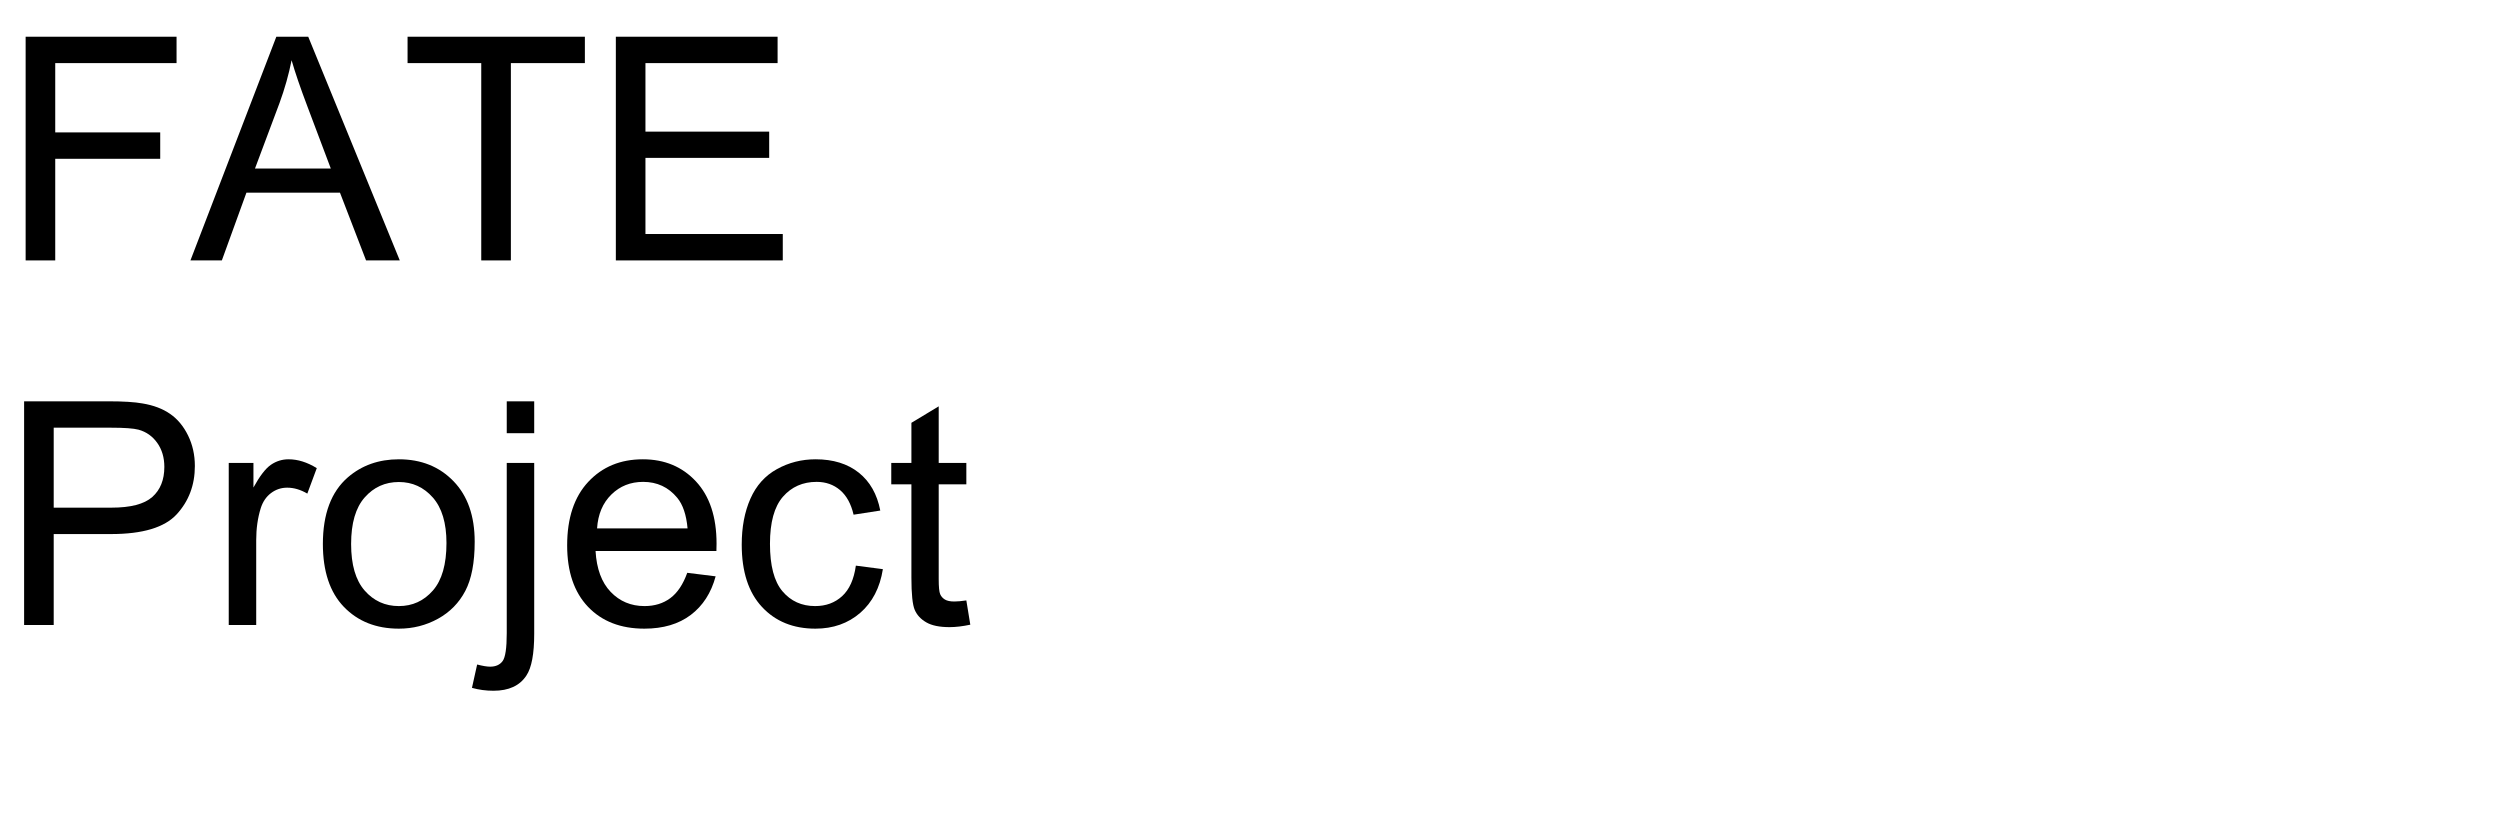
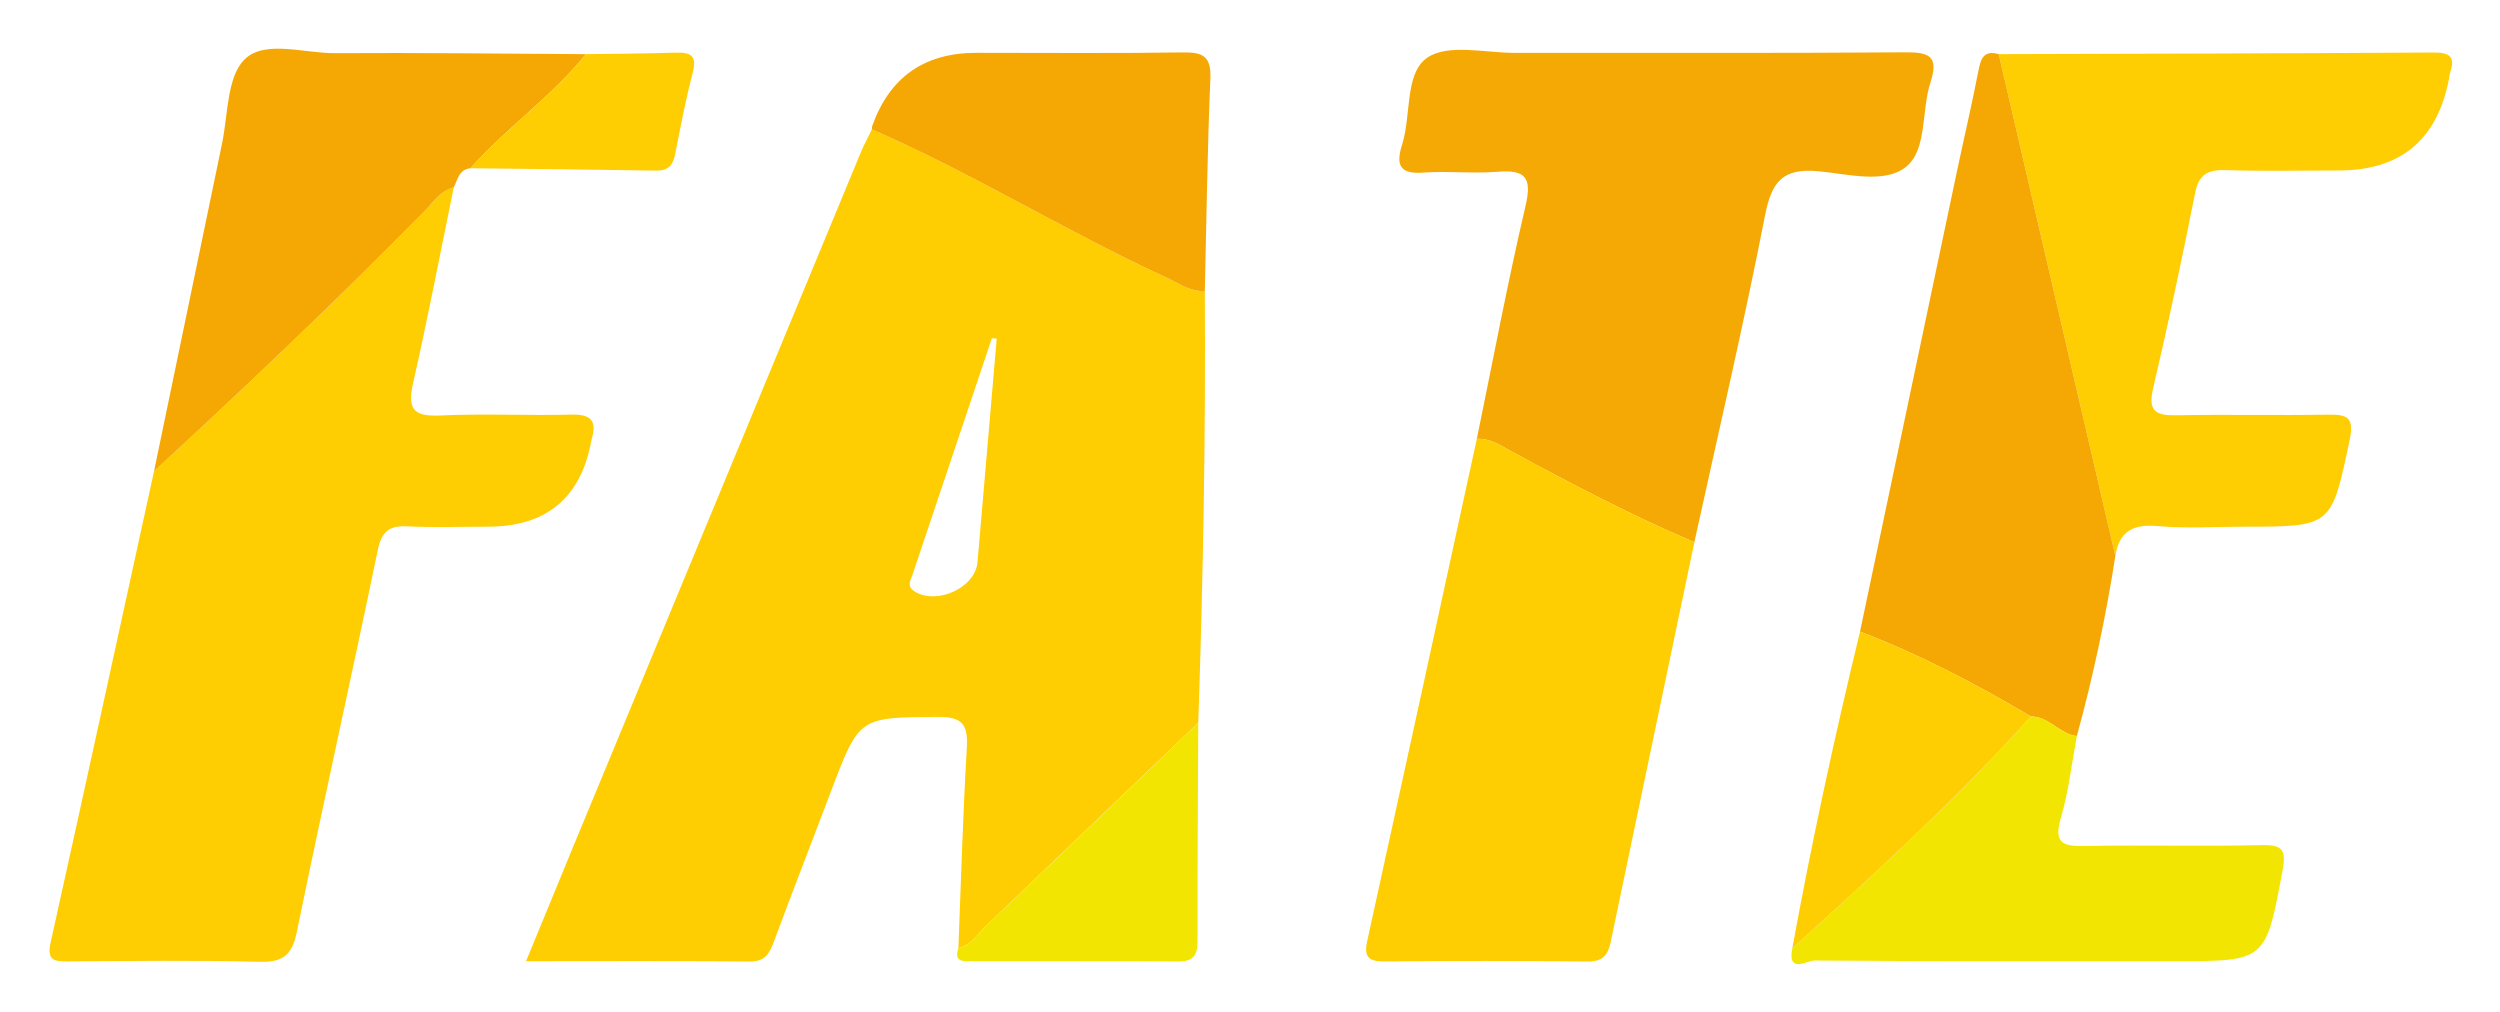
- <svg xmlns="http://www.w3.org/2000/svg" xmlns:xlink="http://www.w3.org/1999/xlink" width="480" height="160" viewBox="0 0 480 160">
+ <svg xmlns="http://www.w3.org/2000/svg" id="a" viewBox="0 0 1554.8 628.8">
  <defs>
-     <g>
-       <g id="glyph-0-0">
-         <path d="M 4.922 0 L 4.922 -42.949 L 33.898 -42.949 L 33.898 -37.883 L 10.605 -37.883 L 10.605 -24.578 L 30.762 -24.578 L 30.762 -19.512 L 10.605 -19.512 L 10.605 0 Z M 4.922 0 " />
-       </g>
-       <g id="glyph-0-1">
-         <path d="M -0.086 0 L 16.406 -42.949 L 22.531 -42.949 L 40.109 0 L 33.633 0 L 28.625 -13.008 L 10.664 -13.008 L 5.945 0 Z M 12.305 -17.637 L 26.867 -17.637 L 22.383 -29.531 C 21.016 -33.145 20 -36.113 19.336 -38.438 C 18.789 -35.684 18.016 -32.949 17.023 -30.234 Z M 12.305 -17.637 " />
-       </g>
-       <g id="glyph-0-2">
-         <path d="M 15.555 0 L 15.555 -37.883 L 1.406 -37.883 L 1.406 -42.949 L 35.449 -42.949 L 35.449 -37.883 L 21.242 -37.883 L 21.242 0 Z M 15.555 0 " />
-       </g>
-       <g id="glyph-0-3">
-         <path d="M 4.746 0 L 4.746 -42.949 L 35.801 -42.949 L 35.801 -37.883 L 10.43 -37.883 L 10.43 -24.727 L 34.188 -24.727 L 34.188 -19.688 L 10.43 -19.688 L 10.43 -5.07 L 36.797 -5.07 L 36.797 0 Z M 4.746 0 " />
-       </g>
-       <g id="glyph-0-4">
-         <path d="M 4.629 0 L 4.629 -42.949 L 20.828 -42.949 C 23.68 -42.949 25.859 -42.812 27.363 -42.539 C 29.473 -42.188 31.242 -41.52 32.664 -40.531 C 34.09 -39.547 35.238 -38.164 36.109 -36.387 C 36.977 -34.609 37.414 -32.656 37.414 -30.527 C 37.414 -26.875 36.25 -23.785 33.926 -21.254 C 31.602 -18.727 27.402 -17.461 21.328 -17.461 L 10.312 -17.461 L 10.312 0 Z M 10.312 -22.531 L 21.414 -22.531 C 25.086 -22.531 27.695 -23.211 29.238 -24.578 C 30.781 -25.945 31.555 -27.871 31.555 -30.352 C 31.555 -32.148 31.098 -33.688 30.191 -34.965 C 29.281 -36.246 28.086 -37.09 26.602 -37.5 C 25.645 -37.754 23.875 -37.883 21.297 -37.883 L 10.312 -37.883 Z M 10.312 -22.531 " />
-       </g>
-       <g id="glyph-0-5">
-         <path d="M 3.898 0 L 3.898 -31.113 L 8.641 -31.113 L 8.641 -26.398 C 9.852 -28.605 10.973 -30.059 11.996 -30.762 C 13.023 -31.465 14.148 -31.816 15.383 -31.816 C 17.16 -31.816 18.965 -31.25 20.801 -30.117 L 18.984 -25.227 C 17.695 -25.988 16.406 -26.367 15.117 -26.367 C 13.965 -26.367 12.93 -26.02 12.012 -25.328 C 11.094 -24.633 10.438 -23.672 10.047 -22.441 C 9.461 -20.566 9.172 -18.516 9.172 -16.289 L 9.172 0 Z M 3.898 0 " />
-       </g>
-       <g id="glyph-0-6">
-         <path d="M 1.992 -15.555 C 1.992 -21.316 3.594 -25.586 6.797 -28.359 C 9.473 -30.664 12.734 -31.816 16.582 -31.816 C 20.859 -31.816 24.355 -30.414 27.07 -27.613 C 29.785 -24.809 31.141 -20.938 31.141 -15.996 C 31.141 -11.992 30.543 -8.844 29.34 -6.547 C 28.141 -4.254 26.391 -2.469 24.098 -1.203 C 21.801 0.066 19.297 0.703 16.582 0.703 C 12.227 0.703 8.707 -0.695 6.02 -3.484 C 3.336 -6.277 1.992 -10.305 1.992 -15.555 Z M 7.414 -15.555 C 7.414 -11.57 8.281 -8.59 10.02 -6.605 C 11.758 -4.625 13.945 -3.633 16.582 -3.633 C 19.199 -3.633 21.375 -4.629 23.117 -6.621 C 24.855 -8.613 25.723 -11.648 25.723 -15.734 C 25.723 -19.582 24.848 -22.496 23.102 -24.477 C 21.352 -26.461 19.18 -27.453 16.582 -27.453 C 13.945 -27.453 11.758 -26.465 10.02 -24.492 C 8.281 -22.52 7.414 -19.539 7.414 -15.555 Z M 7.414 -15.555 " />
-       </g>
-       <g id="glyph-0-7">
-         <path d="M 3.926 -36.828 L 3.926 -42.949 L 9.199 -42.949 L 9.199 -36.828 Z M -2.754 12.07 L -1.758 7.586 C -0.703 7.859 0.125 8 0.734 8 C 1.809 8 2.609 7.641 3.133 6.93 C 3.66 6.215 3.926 4.434 3.926 1.582 L 3.926 -31.113 L 9.199 -31.113 L 9.199 1.699 C 9.199 5.527 8.703 8.195 7.703 9.695 C 6.434 11.648 4.328 12.625 1.375 12.625 C -0.051 12.625 -1.426 12.441 -2.754 12.07 Z M -2.754 12.07 " />
-       </g>
-       <g id="glyph-0-8">
-         <path d="M 25.254 -10.02 L 30.703 -9.344 C 29.844 -6.16 28.25 -3.691 25.93 -1.934 C 23.605 -0.176 20.633 0.703 17.023 0.703 C 12.473 0.703 8.863 -0.699 6.195 -3.5 C 3.531 -6.305 2.195 -10.234 2.195 -15.293 C 2.195 -20.527 3.547 -24.59 6.242 -27.48 C 8.938 -30.371 12.43 -31.816 16.727 -31.816 C 20.887 -31.816 24.289 -30.398 26.922 -27.57 C 29.559 -24.738 30.879 -20.75 30.879 -15.617 C 30.879 -15.305 30.867 -14.836 30.852 -14.211 L 7.648 -14.211 C 7.844 -10.793 8.809 -8.172 10.547 -6.359 C 12.285 -4.543 14.453 -3.633 17.051 -3.633 C 18.984 -3.633 20.633 -4.141 22 -5.156 C 23.367 -6.172 24.453 -7.793 25.254 -10.02 Z M 7.938 -18.547 L 25.312 -18.547 C 25.078 -21.164 24.414 -23.125 23.32 -24.434 C 21.641 -26.465 19.461 -27.48 16.789 -27.48 C 14.367 -27.48 12.328 -26.672 10.68 -25.047 C 9.027 -23.426 8.117 -21.258 7.938 -18.547 Z M 7.938 -18.547 " />
-       </g>
-       <g id="glyph-0-9">
-         <path d="M 24.258 -11.398 L 29.445 -10.723 C 28.879 -7.148 27.426 -4.352 25.094 -2.328 C 22.758 -0.309 19.891 0.703 16.492 0.703 C 12.234 0.703 8.812 -0.688 6.227 -3.473 C 3.637 -6.254 2.344 -10.242 2.344 -15.438 C 2.344 -18.797 2.898 -21.738 4.016 -24.258 C 5.129 -26.777 6.82 -28.668 9.098 -29.926 C 11.371 -31.188 13.848 -31.816 16.523 -31.816 C 19.902 -31.816 22.664 -30.961 24.812 -29.254 C 26.961 -27.543 28.34 -25.117 28.945 -21.973 L 23.82 -21.18 C 23.332 -23.27 22.465 -24.844 21.227 -25.898 C 19.984 -26.953 18.484 -27.48 16.727 -27.48 C 14.07 -27.48 11.914 -26.527 10.254 -24.625 C 8.594 -22.719 7.766 -19.707 7.766 -15.586 C 7.766 -11.406 8.562 -8.367 10.164 -6.477 C 11.766 -4.582 13.859 -3.633 16.438 -3.633 C 18.508 -3.633 20.234 -4.266 21.621 -5.539 C 23.008 -6.809 23.887 -8.758 24.258 -11.398 Z M 24.258 -11.398 " />
-       </g>
-       <g id="glyph-0-10">
-         <path d="M 15.469 -4.719 L 16.23 -0.059 C 14.746 0.254 13.418 0.41 12.246 0.41 C 10.332 0.41 8.848 0.109 7.793 -0.5 C 6.738 -1.105 5.996 -1.898 5.566 -2.887 C 5.137 -3.871 4.922 -5.945 4.922 -9.109 L 4.922 -27.012 L 1.055 -27.012 L 1.055 -31.113 L 4.922 -31.113 L 4.922 -38.82 L 10.164 -41.984 L 10.164 -31.113 L 15.469 -31.113 L 15.469 -27.012 L 10.164 -27.012 L 10.164 -8.82 C 10.164 -7.316 10.258 -6.348 10.445 -5.918 C 10.629 -5.488 10.934 -5.148 11.352 -4.891 C 11.773 -4.637 12.375 -4.512 13.156 -4.512 C 13.742 -4.512 14.512 -4.578 15.469 -4.719 Z M 15.469 -4.719 " />
-       </g>
-     </g>
+     <style>.b{fill:#f3e502;}.c{fill:#f5a803;}.d{fill:#f5a904;}.e{fill:#fece03;}.f{fill:#fece02;}</style>
  </defs>
-   <g fill="rgb(0%, 0%, 0%)" fill-opacity="1">
-     <use xlink:href="#glyph-0-0" x="0" y="50" />
-     <use xlink:href="#glyph-0-1" x="36.65" y="50" />
-     <use xlink:href="#glyph-0-2" x="76.846" y="50" />
-     <use xlink:href="#glyph-0-3" x="113.496" y="50" />
-   </g>
-   <g fill="rgb(0%, 0%, 0%)" fill-opacity="1">
-     <use xlink:href="#glyph-0-4" x="0" y="120" />
-     <use xlink:href="#glyph-0-5" x="40.02" y="120" />
-     <use xlink:href="#glyph-0-6" x="60" y="120" />
-     <use xlink:href="#glyph-0-7" x="93.369" y="120" />
-     <use xlink:href="#glyph-0-8" x="106.699" y="120" />
-     <use xlink:href="#glyph-0-9" x="140.068" y="120" />
-     <use xlink:href="#glyph-0-10" x="170.068" y="120" />
-   </g>
+   <path class="f" d="M749.303,180.967c.584,89.545-1.057,179.057-4.077,268.548-44.103,42.238-88.224,84.458-132.361,126.66-5.188,4.948-9.024,11.74-16.822,13.49,1.643-41.327,2.774-82.685,5.209-123.966,.841-14.25-1.786-19.976-17.883-19.846-48.934,.394-48.897-.325-66.477,46.09-11.824,31.216-23.955,62.317-35.573,93.609-2.775,7.476-5.508,12.532-15.089,12.436-45.39-.453-90.787-.202-139.072-.202,10.388-25.244,19.918-48.526,29.543-71.769,59.513-143.724,119.051-287.439,178.612-431.144,2.037-4.914,4.611-9.605,6.934-14.399,62.679,27.32,120.894,63.507,182.958,92.046,7.757,3.567,14.867,9.056,24.099,8.446l-0,0Zm-129.43,29.621c-1.007-.076-2.014-.151-3.021-.227-16.452,49.005-32.894,98.014-49.327,147.025-1.174,3.507-3.836,7.154,1.1,10.324,13.806,8.866,37.91-2.08,39.307-18.097,4.039-46.337,8.02-92.679,11.942-139.026v0Z" />
+   <path class="e" d="M282.191,116.521c-8.313,40.498-16.075,81.122-25.216,121.433-3.54,15.61-.637,21.258,16.431,20.457,27.337-1.284,54.791,.122,82.172-.557,12.227-.303,15.726,4.18,12.386,15.336-.172,.645-.312,1.299-.418,1.958q-10.074,52.406-64.213,52.406c-16.706-0-33.442,.613-50.107-.213-11.56-.573-15.943,3.48-18.342,15.059-16.387,79.106-34.084,157.942-50.254,237.09-3.029,14.826-8.808,19.058-23.512,18.668-39.398-1.044-78.843-.473-118.268-.26-8.365,.045-13.991,.06-11.398-11.605,21.716-97.684,42.958-195.473,64.343-293.231,57.183-52.689,113.573-106.199,168.13-161.622,5.488-5.575,9.891-12.765,18.267-14.919v-0Z" />
+   <path class="d" d="M918.47,272.915c9.959-48.357,19.073-96.911,30.314-144.968,4.197-17.945-.366-22.493-17.58-21.11-15.272,1.227-30.784-.616-46.072,.507-15.128,1.112-17.014-5.167-13.085-17.609,5.774-18.285,1.46-44.153,15.625-53.88,12.854-8.826,36.043-2.934,54.676-2.964,80.86-.133,161.723,.275,242.579-.357,15.082-.118,20.946,2.526,15.652,18.747-5.738,17.584-1.932,41.679-15.084,52.405-13.24,10.798-36.197,4.542-54.458,2.82-22.145-2.089-29.158,6.236-33.262,27.189-13.337,68.104-29.16,135.721-44.025,203.524-38.911-16.53-76.273-36.205-113.406-56.3-7.024-3.801-13.44-8.413-21.874-8.005h-0Z" />
+   <path class="f" d="M918.47,272.915c8.433-.408,14.85,4.204,21.874,8.005,37.132,20.095,74.494,39.77,113.406,56.3-17.377,82.822-34.711,165.653-52.003,248.491-1.766,8.524-5.096,12.363-14.466,12.266-42.032-.436-84.067-.446-126.105-.029-9.755,.089-13.108-2.592-10.909-12.607,22.866-104.113,45.601-208.256,68.204-312.427l-0,0Z" />
+   <path class="e" d="M1243.032,33.663c90.173-.276,180.347-.427,270.518-1.003,10.046-.064,13.669,2.705,10.209,12.53-.329,1.295-.563,2.612-.701,3.941q-10.956,56.898-68.607,56.897c-23.384-0-46.785,.531-70.143-.236-11.195-.368-16.812,2.564-19.156,14.39-8.048,40.6-16.649,81.109-26.1,121.404-3.408,14.53,1.996,16.93,14.722,16.681,31.389-.614,62.805,.173,94.195-.396,12.184-.221,16.218,2.005,13.317,15.767-11.34,53.804-10.805,53.917-65.318,53.917-18.039-0-36.19,1.238-54.083-.378-15.344-1.386-23.921,3.307-26.307,18.57-24.183-104.027-48.365-208.055-72.547-312.083v-0Z" />
+   <path class="c" d="M1243.032,33.663c24.182,104.028,48.365,208.056,72.547,312.083-5.865,37.761-13.858,75.161-23.94,112.021-10.741-1.177-17.284-12.204-28.544-12.161-34.137-20.22-69.188-38.603-106.316-52.804,20.074-95.348,40.153-190.695,60.238-286.041,4.409-20.899,9.335-41.694,13.387-62.66,1.482-7.672,3.335-13.063,12.628-10.438h-0ZM282.191,116.521c-8.376,2.153-12.779,9.344-18.267,14.919-54.557,55.423-110.947,108.933-168.13,161.622,14.061-67.85,28.146-135.696,42.254-203.537,3.82-18.193,2.989-41.94,14.259-52.77,12.532-12.042,36.847-3.572,55.98-3.695,52.03-.335,104.066,.344,156.1,.621-21.218,26.396-49.415,45.734-71.802,70.949-7.19,.709-7.886,7.093-10.395,11.892v0Z" />
+   <path class="b" d="M1263.096,445.606c11.261-.043,17.804,10.984,28.545,12.161-3.195,17.009-5.089,34.401-9.96,50.915-4.644,15.747,1.245,17.717,14.908,17.451,36.702-.714,73.441,.34,110.134-.555,13.555-.331,15.098,3.75,12.805,16.035-10.477,56.113-10.116,56.18-66.879,56.18-74.766,0-149.533,.16-224.295-.419-4.231-.033-16.93,8.432-13.689-7.58,51.168-46.322,102.161-92.826,148.431-144.188l0,0Z" />
+   <path class="c" d="M749.303,180.967c-9.232,.609-16.342-4.88-24.099-8.446-62.064-28.539-120.279-64.726-182.958-92.046-.034-.668,.02-1.337,.159-1.992q16.162-45.635,64.827-45.634c42.743-0,85.491,.388,128.225-.245,12.382-.183,17.902,2.131,17.298,16.262-1.88,44.003-2.402,88.063-3.451,132.102l0-0Z" />
+   <path class="e" d="M1263.096,445.606c-46.27,51.362-97.262,97.866-148.431,144.188,12.045-66.09,26.311-131.705,42.12-196.991,37.124,14.201,72.174,32.583,106.311,52.803v-0Z" />
+   <path class="b" d="M596.042,589.665c7.798-1.75,11.634-8.542,16.822-13.49,44.193-42.144,88.313-84.364,132.361-126.66-.191,45.165-.535,90.33-.444,135.494,.018,9.057-2.507,13.051-12.394,12.954-42.534-.416-85.074-.132-127.612-.248-4.968-.014-11.889,1.179-8.734-8.051v0Z" />
+   <path class="e" d="M292.586,104.629c22.386-25.215,50.584-44.552,71.802-70.949,18.596-.281,37.2-.322,55.784-.945,9.359-.314,13.463,1.767,10.666,12.431-4.377,16.687-7.596,33.689-10.92,50.633-1.349,6.878-4.263,10.434-11.837,10.303-38.496-.662-76.996-1.013-115.495-1.474Z" />
</svg>
